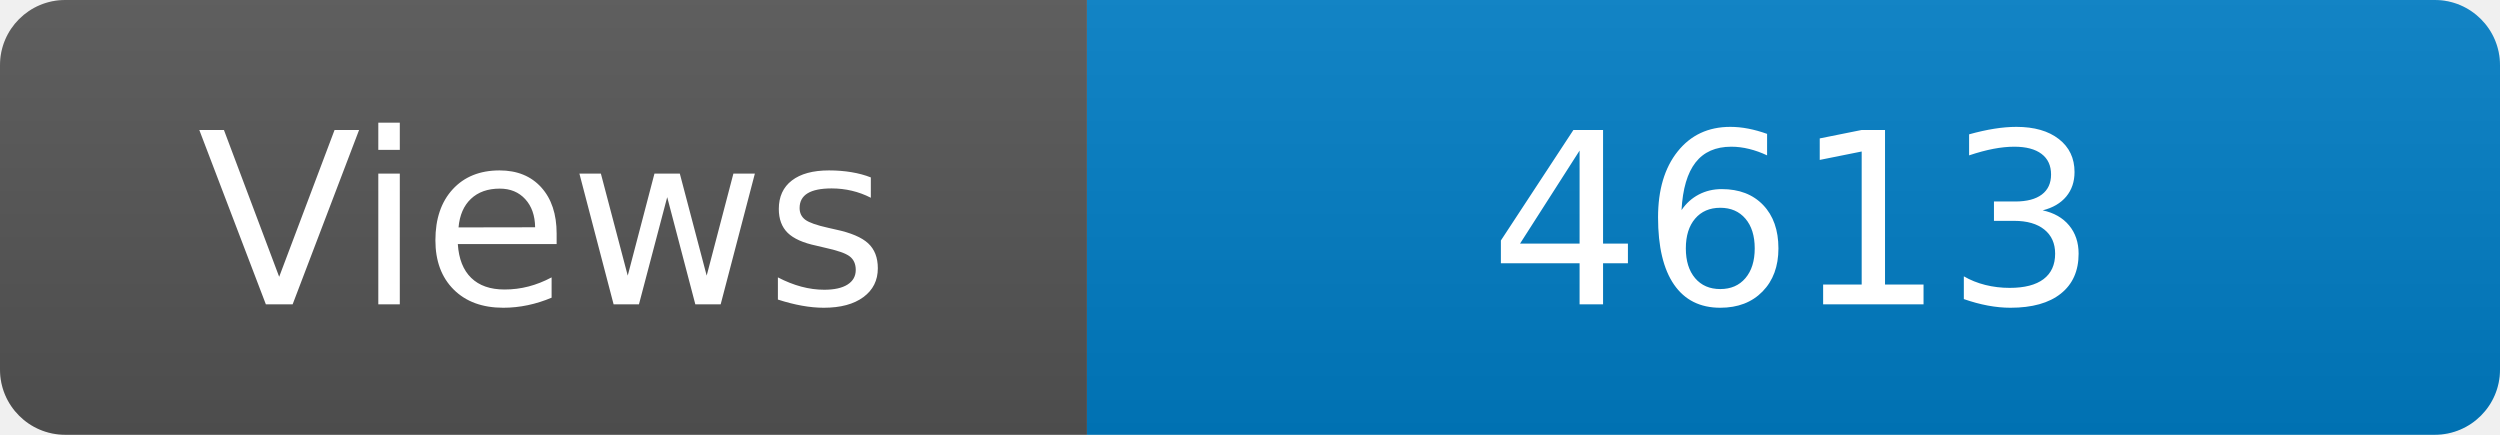
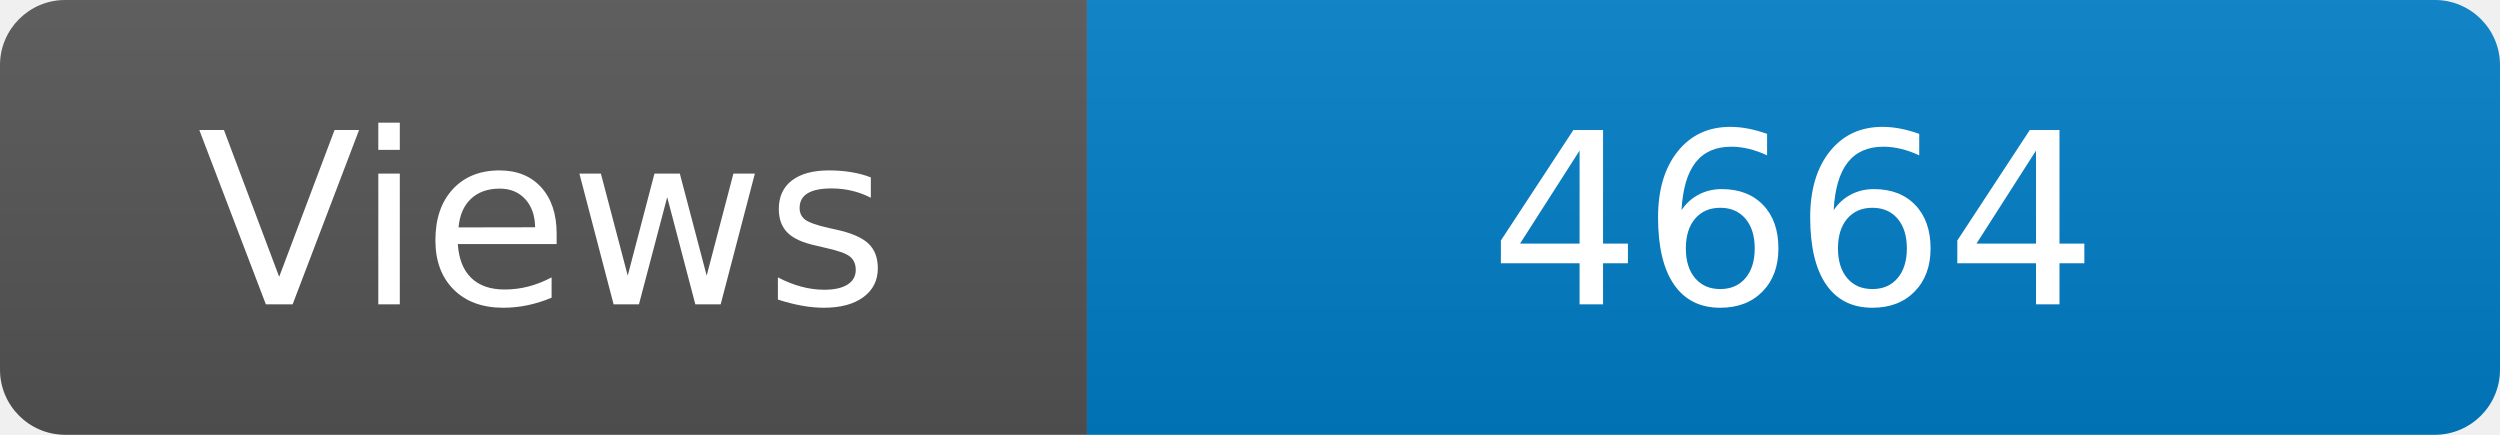
<svg xmlns="http://www.w3.org/2000/svg" width="115" height="20" role="img" aria-label="Maintained?: yes">
  <linearGradient id="s" x2="0" y2="100%">
    <stop offset="0" stop-color="#bbb" stop-opacity=".1" />
    <stop offset="1" stop-opacity=".1" />
  </linearGradient>
  <clipPath id="r">
    <rect width="115" height="20" rx="3" fill="#fff" />
  </clipPath>
  <g clip-path="url(#r)">
    <rect width="50" height="20" fill="#555" />
    <rect x="50" width="160" height="20" fill="#007ec6" />
    <rect width="115" height="20" fill="url(#s)" />
  </g>
  <g fill="#fff" text-anchor="middle" font-family="Verdana,Geneva,DejaVu Sans,sans-serif" font-size="110">
    <text x="250" y="140" transform="scale(.1)" fill="#fff">Views</text>
-     <text x="825" y="140" transform="scale(.1)" fill="#fff">4613</text>
+     <text x="825" y="140" transform="scale(.1)" fill="#fff">4664</text>
  </g>
</svg>
